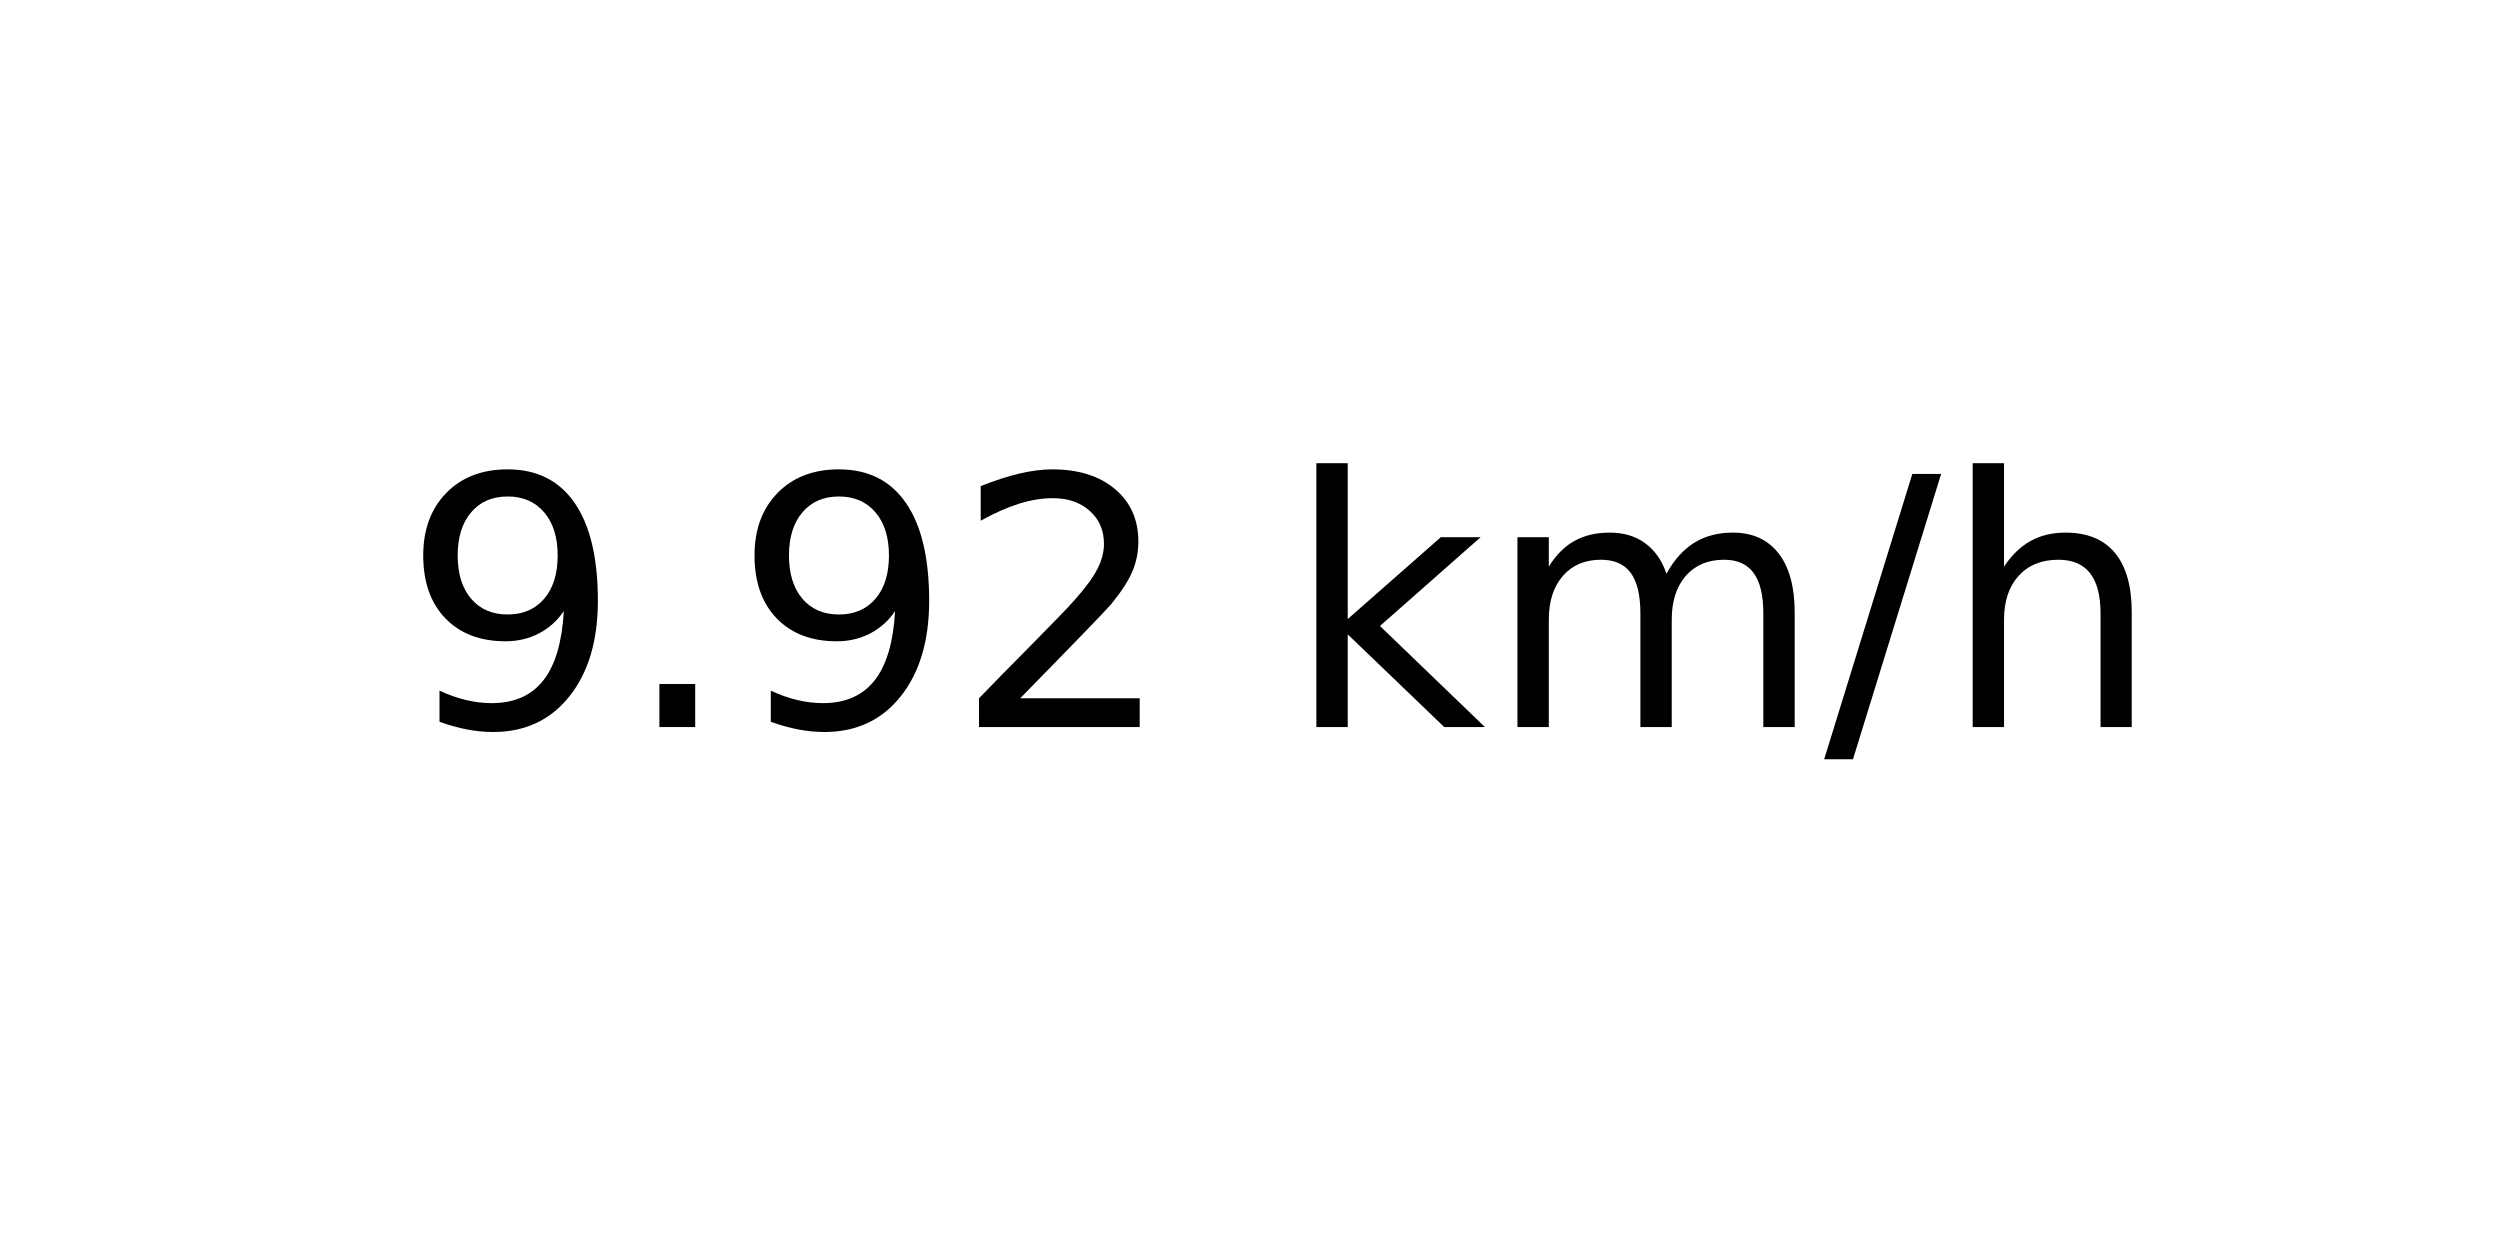
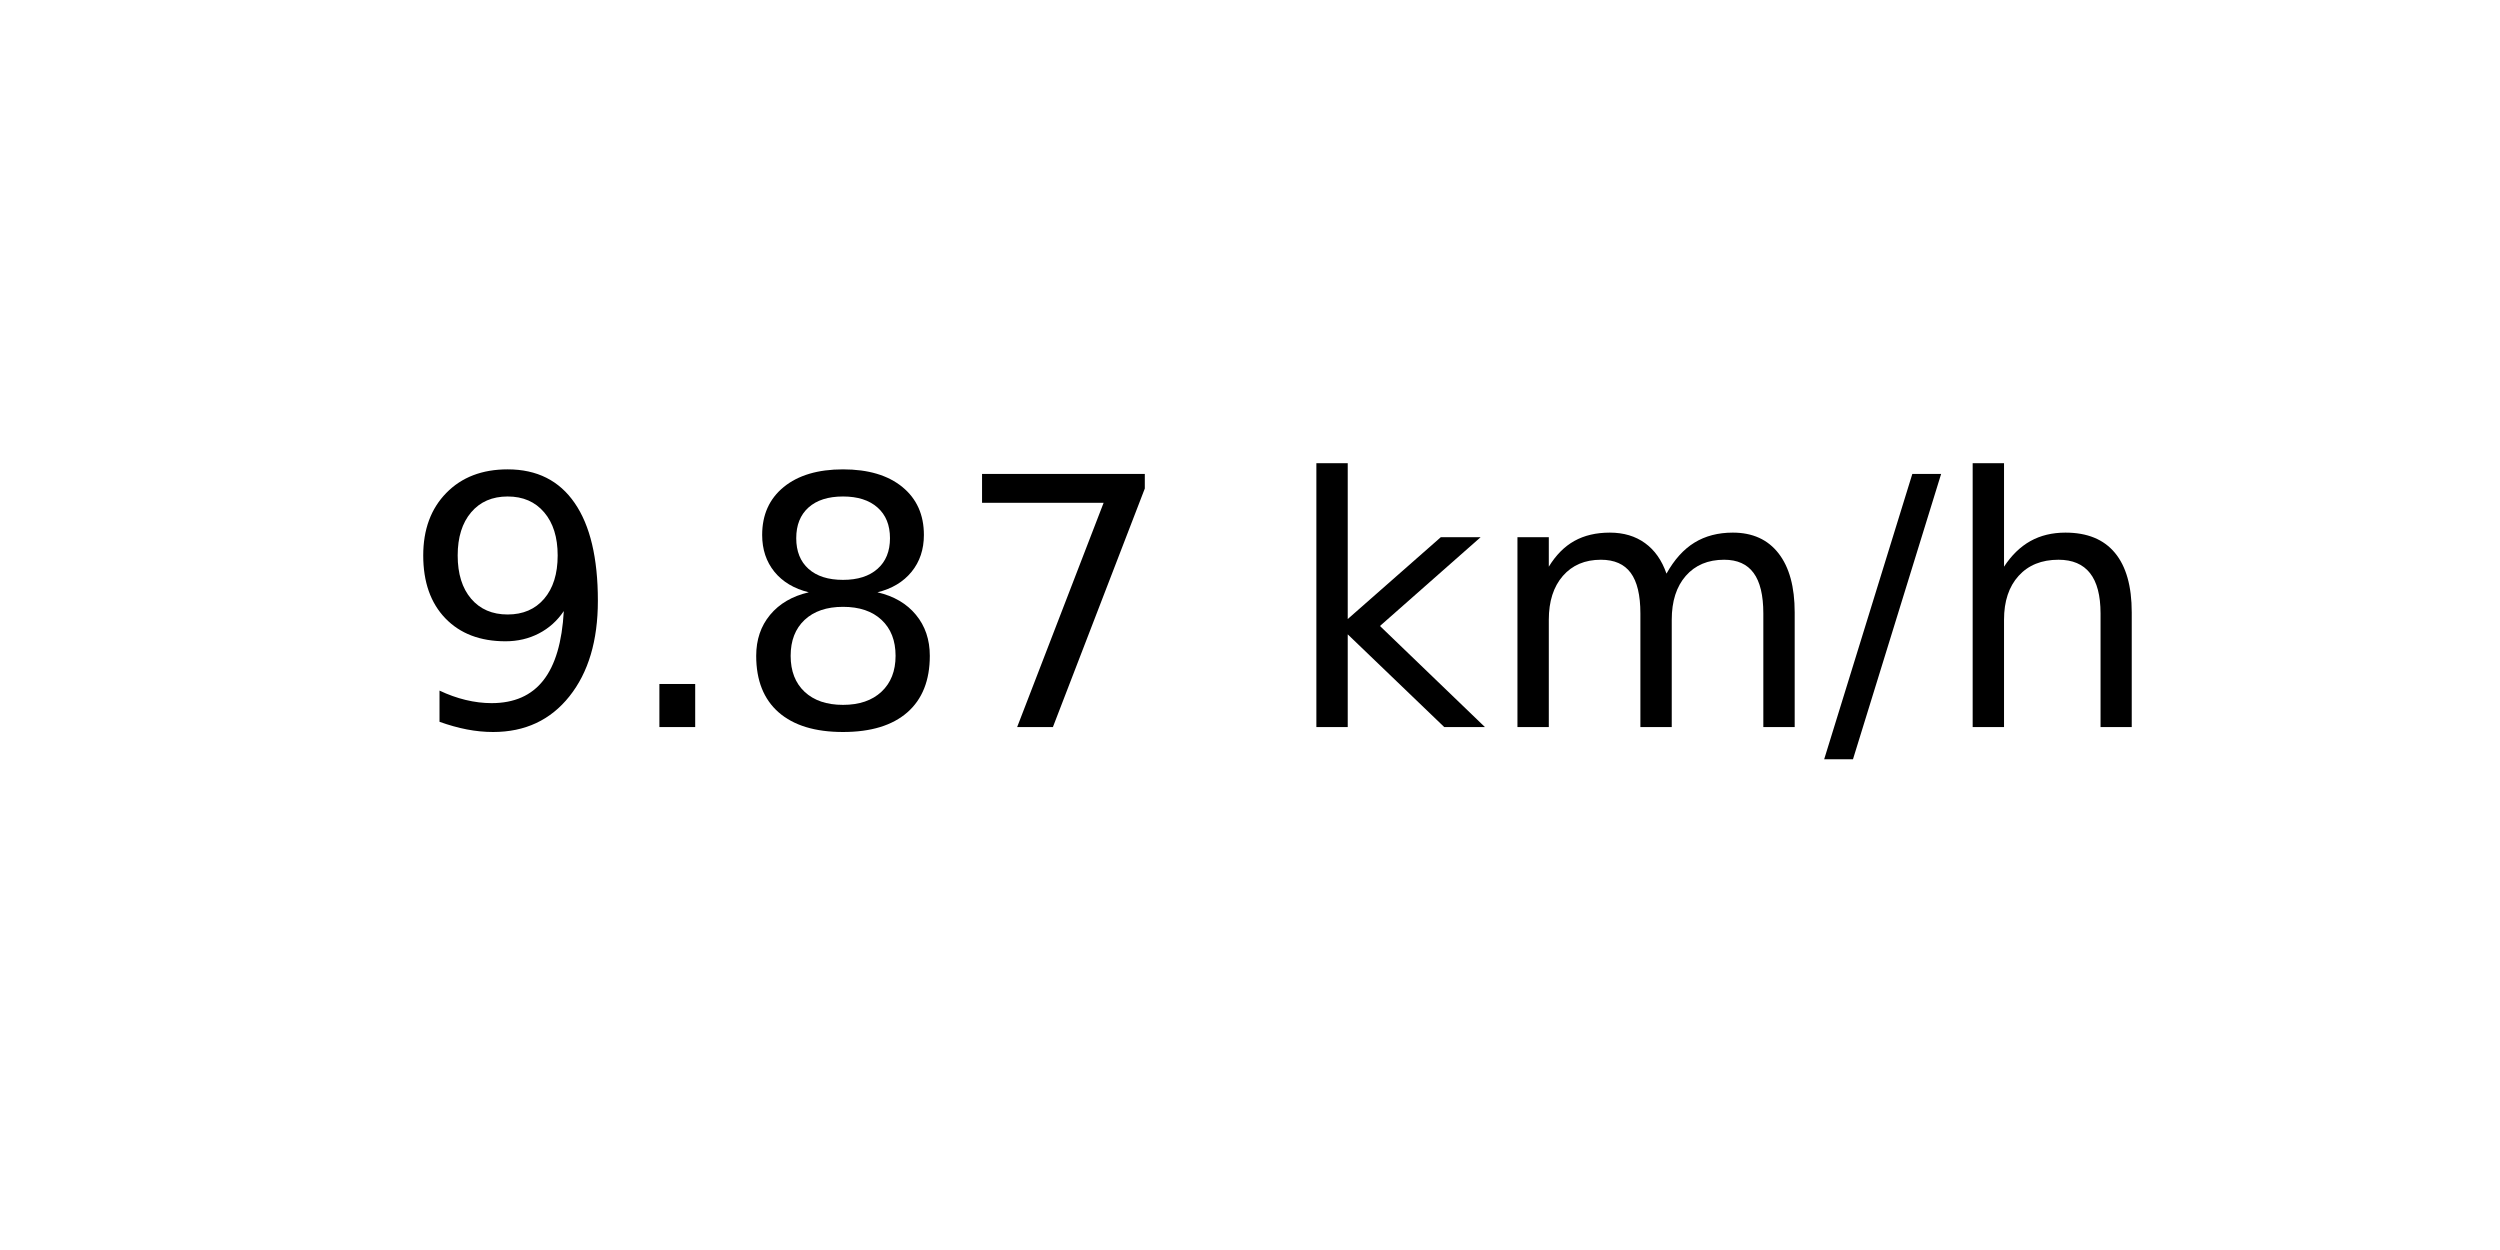
<svg xmlns="http://www.w3.org/2000/svg" xmlns:xlink="http://www.w3.org/1999/xlink" width="72pt" height="36pt" viewBox="0 0 72 36" version="1.1">
  <defs>
    <style type="text/css">*{stroke-linejoin: round; stroke-linecap: butt}</style>
  </defs>
  <g id="figure_1">
    <g id="axes_1">
      <g id="text_1">
        <g transform="translate(11.55937 20.93937) scale(0.1 -0.1)">
          <defs>
            <path id="DejaVuSans-39" d="M 703 97  L 703 672  Q 941 559 1184 500  Q 1428 441 1663 441  Q 2288 441 2617 861  Q 2947 1281 2994 2138  Q 2813 1869 2534 1725  Q 2256 1581 1919 1581  Q 1219 1581 811 2004  Q 403 2428 403 3163  Q 403 3881 828 4315  Q 1253 4750 1959 4750  Q 2769 4750 3195 4129  Q 3622 3509 3622 2328  Q 3622 1225 3098 567  Q 2575 -91 1691 -91  Q 1453 -91 1209 -44  Q 966 3 703 97  z M 1959 2075  Q 2384 2075 2632 2365  Q 2881 2656 2881 3163  Q 2881 3666 2632 3958  Q 2384 4250 1959 4250  Q 1534 4250 1286 3958  Q 1038 3666 1038 3163  Q 1038 2656 1286 2365  Q 1534 2075 1959 2075  z " transform="scale(0.015625)" />
            <path id="DejaVuSans-2e" d="M 684 794  L 1344 794  L 1344 0  L 684 0  L 684 794  z " transform="scale(0.015625)" />
-             <path id="DejaVuSans-32" d="M 1228 531  L 3431 531  L 3431 0  L 469 0  L 469 531  Q 828 903 1448 1529  Q 2069 2156 2228 2338  Q 2531 2678 2651 2914  Q 2772 3150 2772 3378  Q 2772 3750 2511 3984  Q 2250 4219 1831 4219  Q 1534 4219 1204 4116  Q 875 4013 500 3803  L 500 4441  Q 881 4594 1212 4672  Q 1544 4750 1819 4750  Q 2544 4750 2975 4387  Q 3406 4025 3406 3419  Q 3406 3131 3298 2873  Q 3191 2616 2906 2266  Q 2828 2175 2409 1742  Q 1991 1309 1228 531  z " transform="scale(0.015625)" />
+             <path id="DejaVuSans-38" d="M 2034 2216  Q 1584 2216 1326 1975  Q 1069 1734 1069 1313  Q 1069 891 1326 650  Q 1584 409 2034 409  Q 2484 409 2743 651  Q 3003 894 3003 1313  Q 3003 1734 2745 1975  Q 2488 2216 2034 2216  z M 1403 2484  Q 997 2584 770 2862  Q 544 3141 544 3541  Q 544 4100 942 4425  Q 1341 4750 2034 4750  Q 2731 4750 3128 4425  Q 3525 4100 3525 3541  Q 3525 3141 3298 2862  Q 3072 2584 2669 2484  Q 3125 2378 3379 2068  Q 3634 1759 3634 1313  Q 3634 634 3220 271  Q 2806 -91 2034 -91  Q 1263 -91 848 271  Q 434 634 434 1313  Q 434 1759 690 2068  Q 947 2378 1403 2484  z M 1172 3481  Q 1172 3119 1398 2916  Q 1625 2713 2034 2713  Q 2441 2713 2670 2916  Q 2900 3119 2900 3481  Q 2900 3844 2670 4047  Q 2441 4250 2034 4250  Q 1625 4250 1398 4047  Q 1172 3844 1172 3481  z " transform="scale(0.015625)" />
+             <path id="DejaVuSans-37" d="M 525 4666  L 3525 4666  L 3525 4397  L 1831 0  L 1172 0  L 2766 4134  L 525 4134  L 525 4666  z " transform="scale(0.015625)" />
            <path id="DejaVuSans-20" transform="scale(0.015625)" />
            <path id="DejaVuSans-6b" d="M 581 4863  L 1159 4863  L 1159 1991  L 2875 3500  L 3609 3500  L 1753 1863  L 3688 0  L 2938 0  L 1159 1709  L 1159 0  L 581 0  L 581 4863  z " transform="scale(0.015625)" />
            <path id="DejaVuSans-6d" d="M 3328 2828  Q 3544 3216 3844 3400  Q 4144 3584 4550 3584  Q 5097 3584 5394 3201  Q 5691 2819 5691 2113  L 5691 0  L 5113 0  L 5113 2094  Q 5113 2597 4934 2840  Q 4756 3084 4391 3084  Q 3944 3084 3684 2787  Q 3425 2491 3425 1978  L 3425 0  L 2847 0  L 2847 2094  Q 2847 2600 2669 2842  Q 2491 3084 2119 3084  Q 1678 3084 1418 2786  Q 1159 2488 1159 1978  L 1159 0  L 581 0  L 581 3500  L 1159 3500  L 1159 2956  Q 1356 3278 1631 3431  Q 1906 3584 2284 3584  Q 2666 3584 2933 3390  Q 3200 3197 3328 2828  z " transform="scale(0.015625)" />
            <path id="DejaVuSans-2f" d="M 1625 4666  L 2156 4666  L 531 -594  L 0 -594  L 1625 4666  z " transform="scale(0.015625)" />
            <path id="DejaVuSans-68" d="M 3513 2113  L 3513 0  L 2938 0  L 2938 2094  Q 2938 2591 2744 2837  Q 2550 3084 2163 3084  Q 1697 3084 1428 2787  Q 1159 2491 1159 1978  L 1159 0  L 581 0  L 581 4863  L 1159 4863  L 1159 2956  Q 1366 3272 1645 3428  Q 1925 3584 2291 3584  Q 2894 3584 3203 3211  Q 3513 2838 3513 2113  z " transform="scale(0.015625)" />
          </defs>
          <use xlink:href="#DejaVuSans-39" />
          <use xlink:href="#DejaVuSans-2e" x="63.623" />
-           <use xlink:href="#DejaVuSans-39" x="95.41" />
-           <use xlink:href="#DejaVuSans-32" x="159.033" />
+           <use xlink:href="#DejaVuSans-38" x="95.41" />
+           <use xlink:href="#DejaVuSans-37" x="159.033" />
          <use xlink:href="#DejaVuSans-20" x="222.656" />
          <use xlink:href="#DejaVuSans-6b" x="254.443" />
          <use xlink:href="#DejaVuSans-6d" x="312.354" />
          <use xlink:href="#DejaVuSans-2f" x="409.766" />
          <use xlink:href="#DejaVuSans-68" x="443.457" />
        </g>
      </g>
    </g>
  </g>
</svg>
